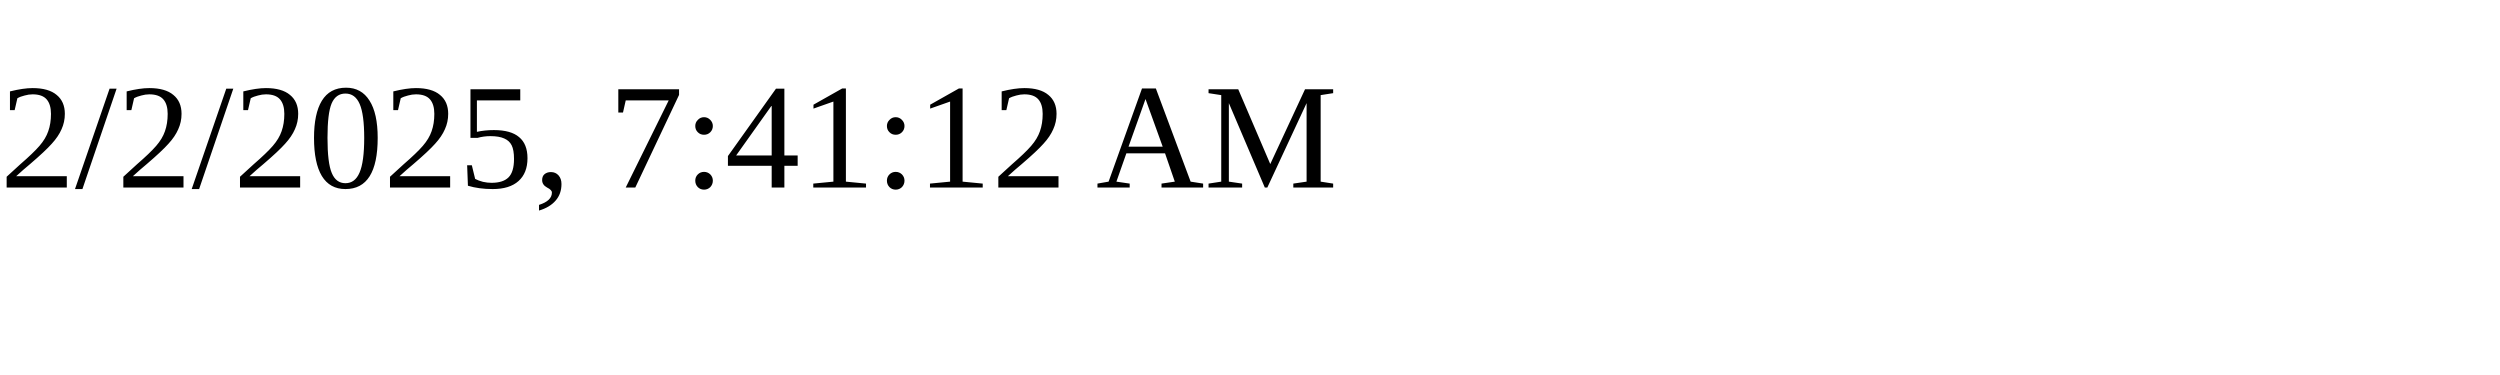
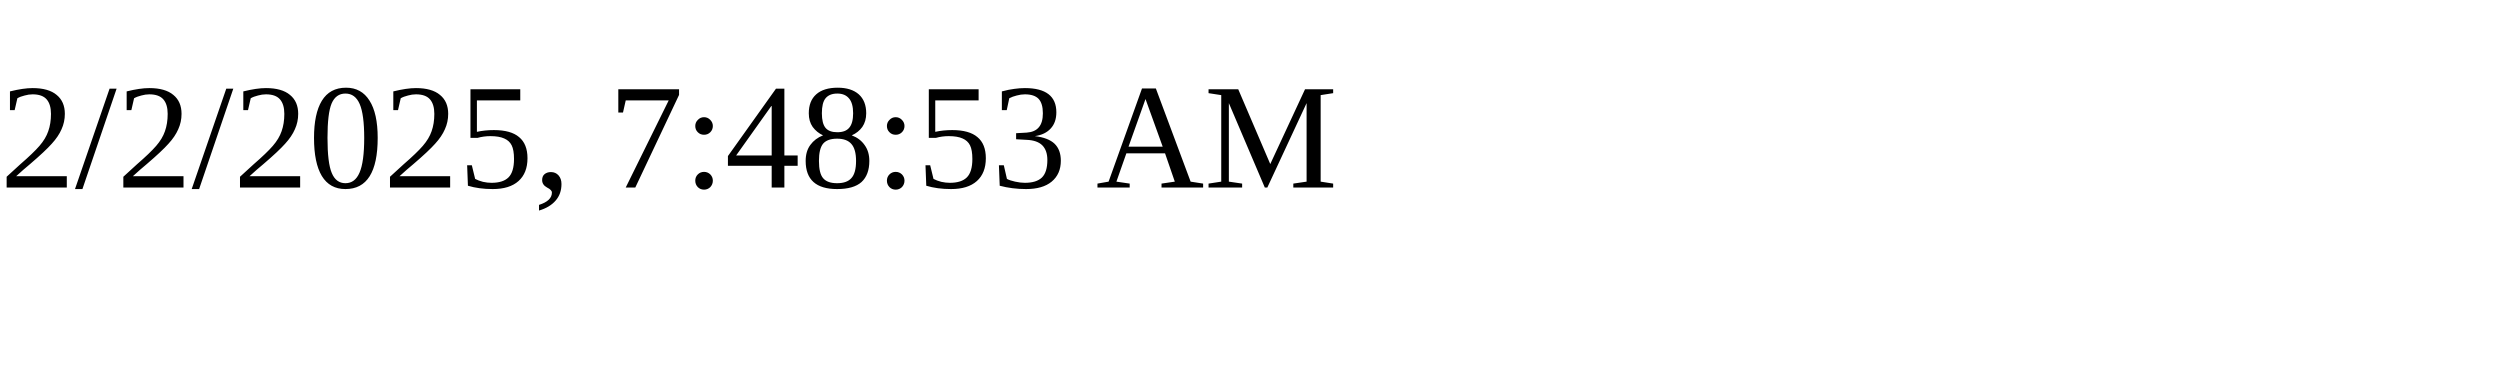
<svg xmlns="http://www.w3.org/2000/svg" height="30" width="200">
-   <text x="0" y="15">2/2/2025, 7:41:12 AM</text>
+   <text x="0" y="15">2/2/2025, 7:48:53 AM</text>
</svg>
